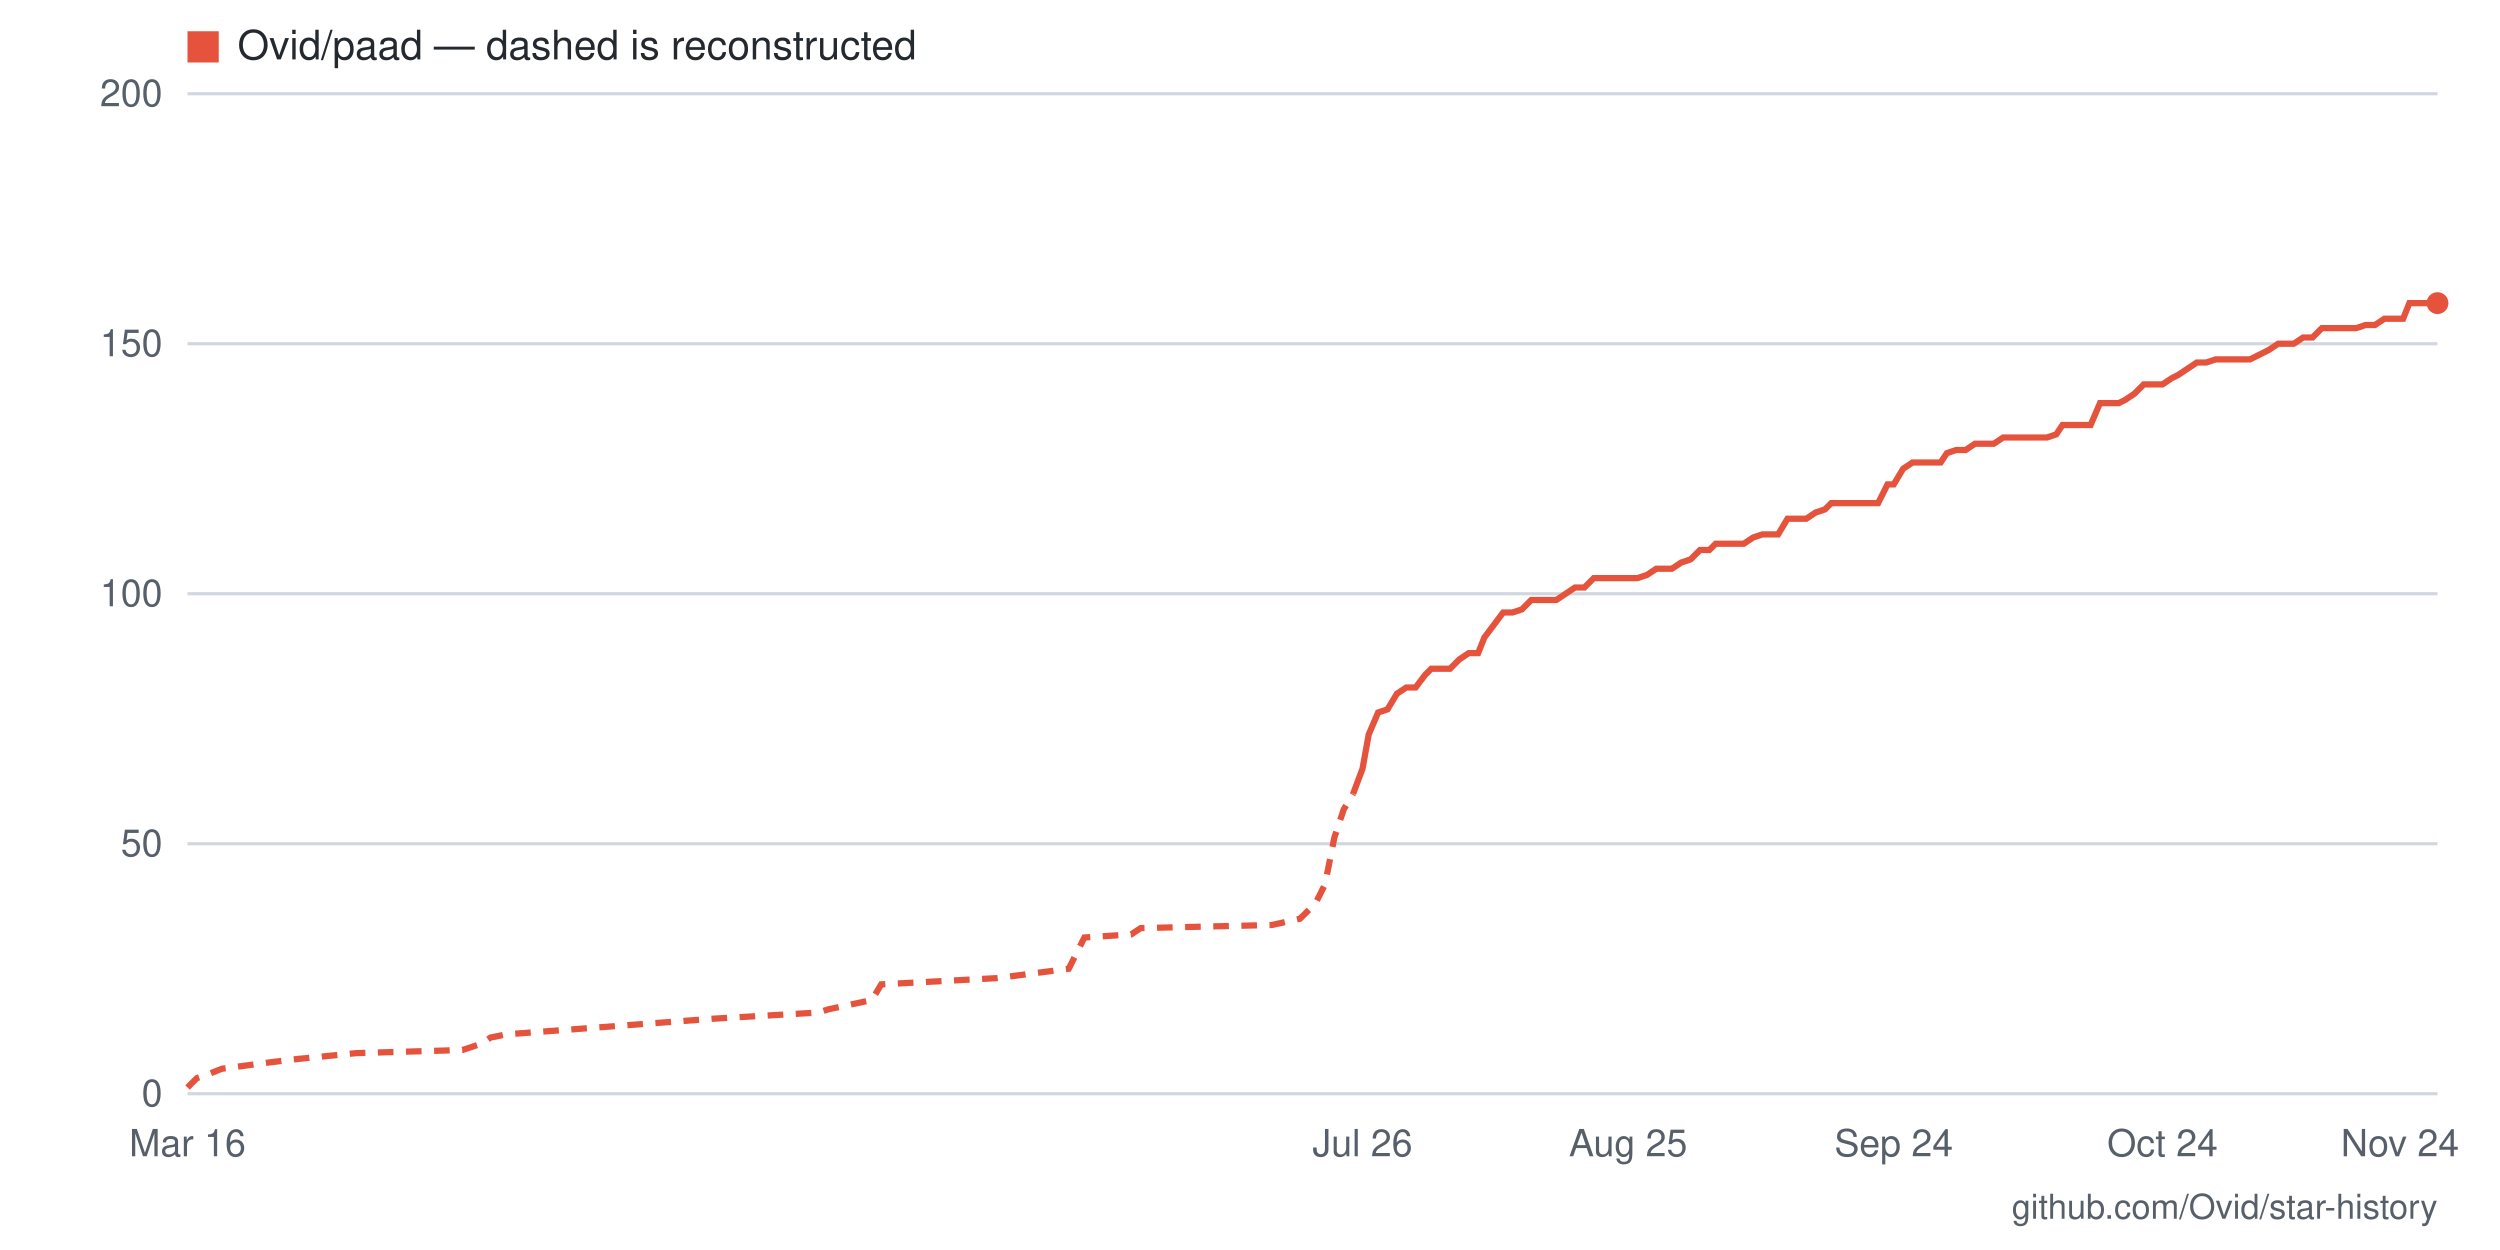
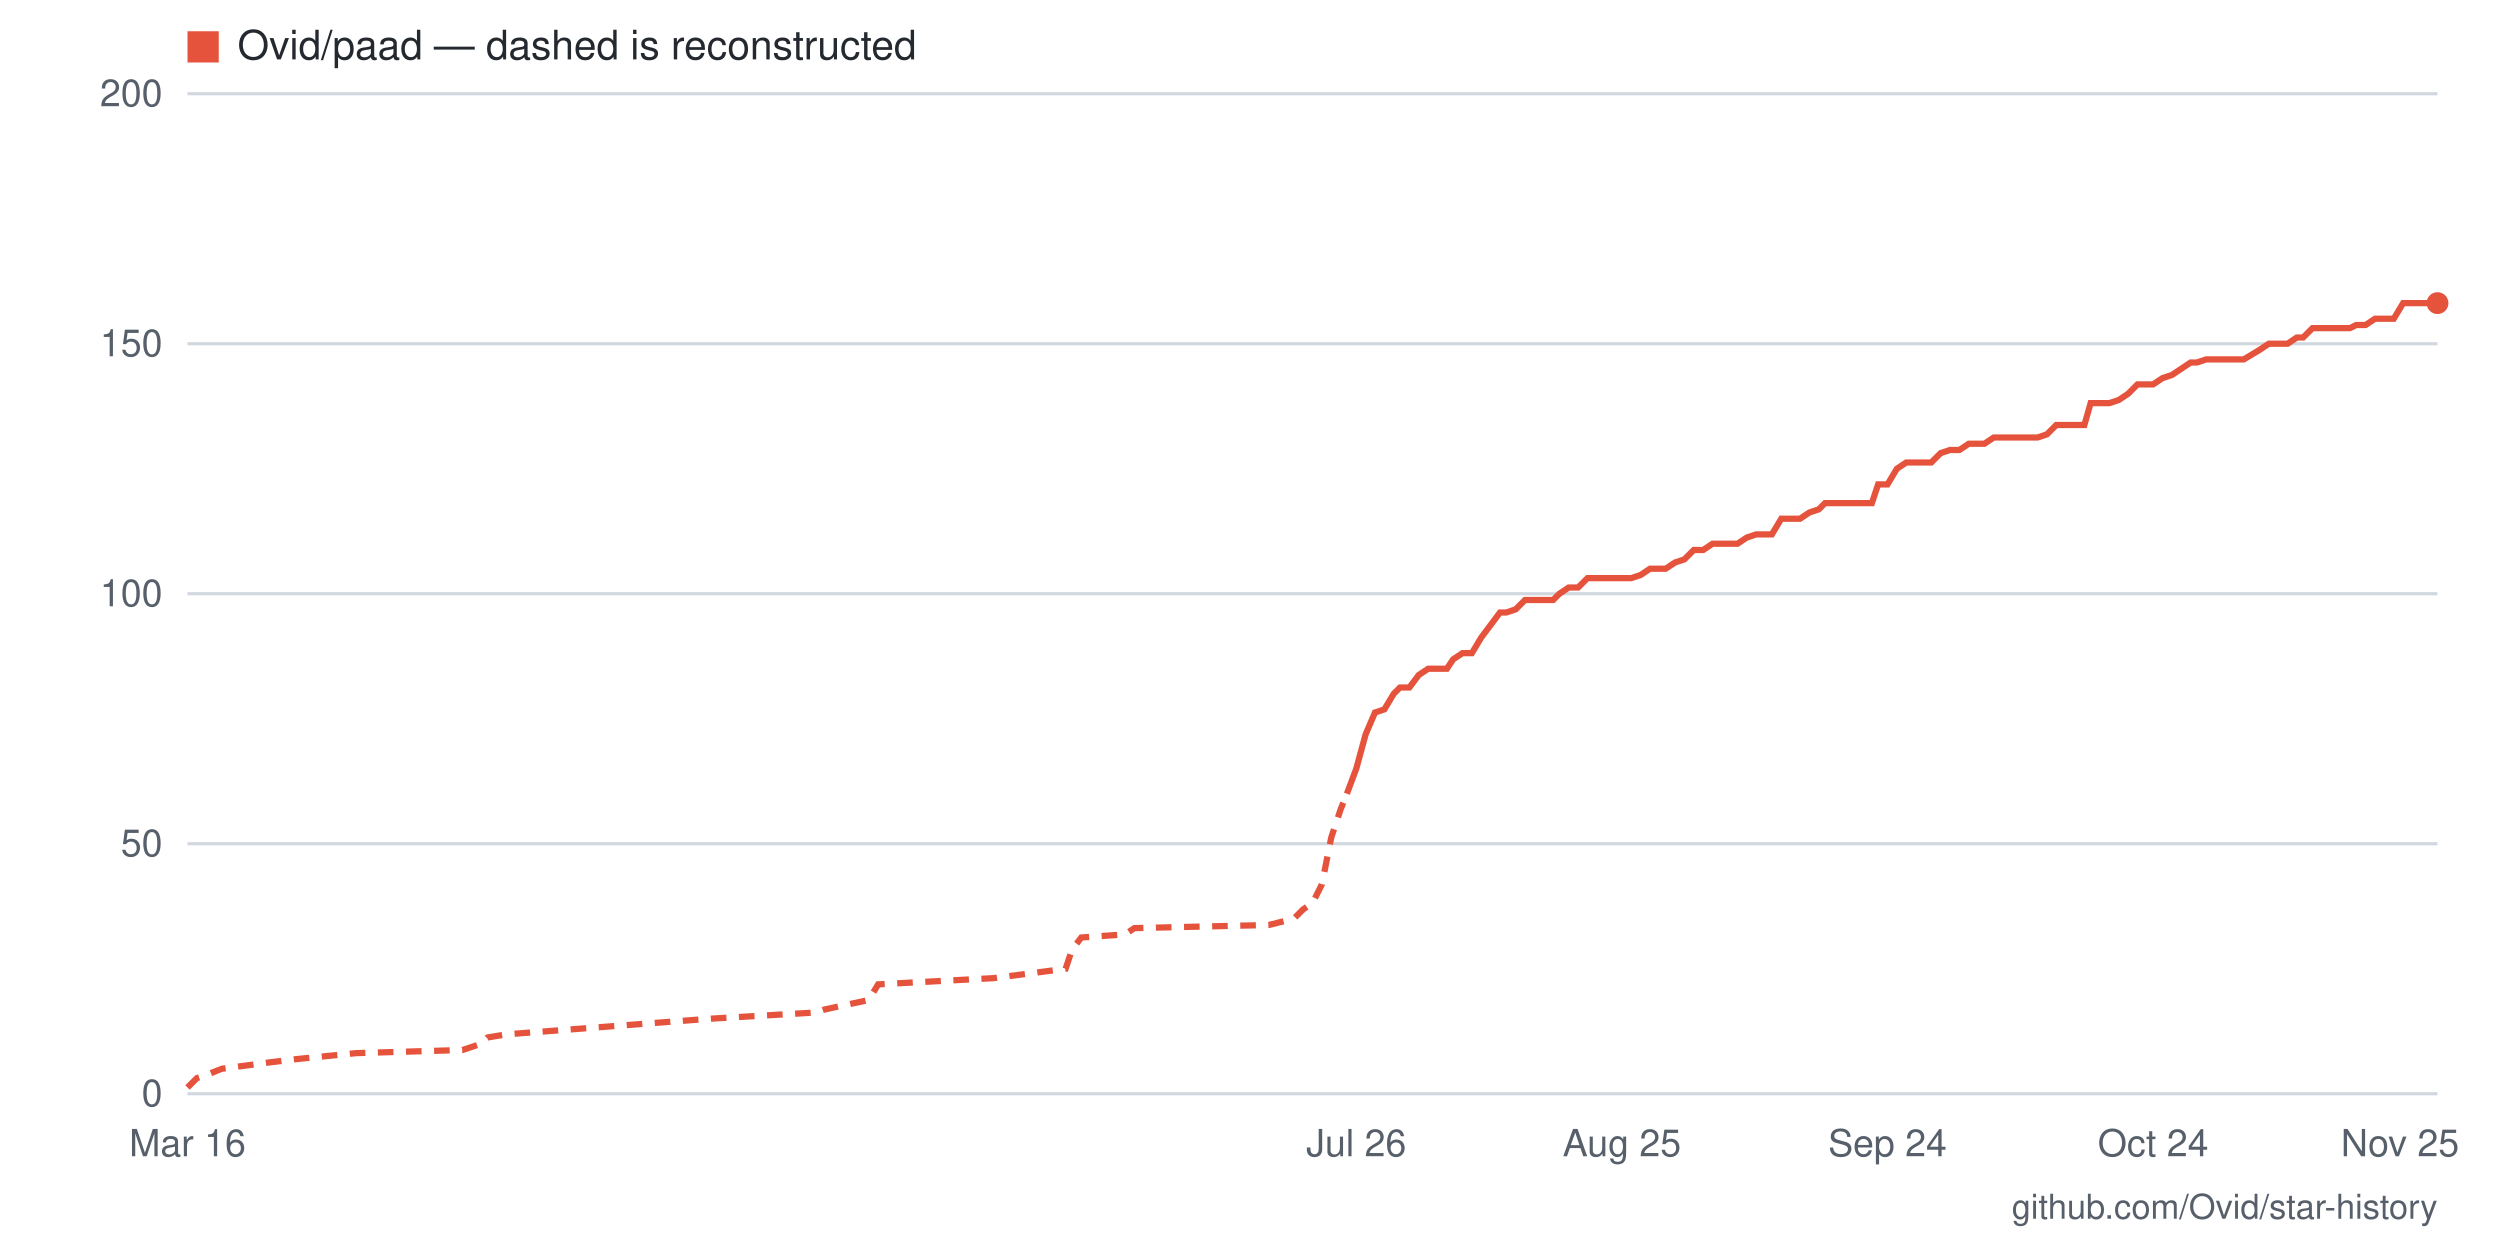
- <svg xmlns="http://www.w3.org/2000/svg" viewBox="0 0 800 400" width="800" height="400" role="img" aria-label="Star history for Ovid/paad: 158 stars as of 2026-11-24">
+ <svg xmlns="http://www.w3.org/2000/svg" viewBox="0 0 800 400" width="800" height="400" role="img" aria-label="Star history for Ovid/paad: 158 stars as of 2026-11-25">
  <rect width="800" height="400" fill="#ffffff" />
  <line x1="60" y1="350" x2="780" y2="350" stroke="#d0d7de" stroke-width="1" />
  <text x="52" y="354" text-anchor="end" font-family="-apple-system,BlinkMacSystemFont,'Segoe UI',Helvetica,Arial,sans-serif" font-size="12" fill="#57606a">0</text>
  <line x1="60" y1="270" x2="780" y2="270" stroke="#d0d7de" stroke-width="1" />
  <text x="52" y="274" text-anchor="end" font-family="-apple-system,BlinkMacSystemFont,'Segoe UI',Helvetica,Arial,sans-serif" font-size="12" fill="#57606a">50</text>
  <line x1="60" y1="190" x2="780" y2="190" stroke="#d0d7de" stroke-width="1" />
  <text x="52" y="194" text-anchor="end" font-family="-apple-system,BlinkMacSystemFont,'Segoe UI',Helvetica,Arial,sans-serif" font-size="12" fill="#57606a">100</text>
  <line x1="60" y1="110" x2="780" y2="110" stroke="#d0d7de" stroke-width="1" />
  <text x="52" y="114" text-anchor="end" font-family="-apple-system,BlinkMacSystemFont,'Segoe UI',Helvetica,Arial,sans-serif" font-size="12" fill="#57606a">150</text>
  <line x1="60" y1="30" x2="780" y2="30" stroke="#d0d7de" stroke-width="1" />
  <text x="52" y="34" text-anchor="end" font-family="-apple-system,BlinkMacSystemFont,'Segoe UI',Helvetica,Arial,sans-serif" font-size="12" fill="#57606a">200</text>
-   <text x="768" y="370" text-anchor="middle" font-family="-apple-system,BlinkMacSystemFont,'Segoe UI',Helvetica,Arial,sans-serif" font-size="12" fill="#57606a">Nov 24</text>
-   <text x="692" y="370" text-anchor="middle" font-family="-apple-system,BlinkMacSystemFont,'Segoe UI',Helvetica,Arial,sans-serif" font-size="12" fill="#57606a">Oct 24</text>
-   <text x="606" y="370" text-anchor="middle" font-family="-apple-system,BlinkMacSystemFont,'Segoe UI',Helvetica,Arial,sans-serif" font-size="12" fill="#57606a">Sep 24</text>
-   <text x="521" y="370" text-anchor="middle" font-family="-apple-system,BlinkMacSystemFont,'Segoe UI',Helvetica,Arial,sans-serif" font-size="12" fill="#57606a">Aug 25</text>
-   <text x="436" y="370" text-anchor="middle" font-family="-apple-system,BlinkMacSystemFont,'Segoe UI',Helvetica,Arial,sans-serif" font-size="12" fill="#57606a">Jul 26</text>
+   <text x="768" y="370" text-anchor="middle" font-family="-apple-system,BlinkMacSystemFont,'Segoe UI',Helvetica,Arial,sans-serif" font-size="12" fill="#57606a">Nov 25</text>
+   <text x="689" y="370" text-anchor="middle" font-family="-apple-system,BlinkMacSystemFont,'Segoe UI',Helvetica,Arial,sans-serif" font-size="12" fill="#57606a">Oct 24</text>
+   <text x="604" y="370" text-anchor="middle" font-family="-apple-system,BlinkMacSystemFont,'Segoe UI',Helvetica,Arial,sans-serif" font-size="12" fill="#57606a">Sep 24</text>
+   <text x="519" y="370" text-anchor="middle" font-family="-apple-system,BlinkMacSystemFont,'Segoe UI',Helvetica,Arial,sans-serif" font-size="12" fill="#57606a">Aug 25</text>
+   <text x="434" y="370" text-anchor="middle" font-family="-apple-system,BlinkMacSystemFont,'Segoe UI',Helvetica,Arial,sans-serif" font-size="12" fill="#57606a">Jul 26</text>
  <text x="60" y="370" text-anchor="middle" font-family="-apple-system,BlinkMacSystemFont,'Segoe UI',Helvetica,Arial,sans-serif" font-size="12" fill="#57606a">Mar 16</text>
-   <polyline fill="none" stroke="#e5533d" stroke-width="2" stroke-dasharray="5 4" points="60,348 63,345 66,344 71,342 86,340 94,339 114,337 148,336 154,334 157,332 162,331 228,326 262,324 265,323 279,320 282,315 319,313 342,310 345,304 347,300 362,299 365,297 407,296 416,294 419,291 421,289 424,283 427,268 430,259 433,254" />
-   <polyline fill="none" stroke="#e5533d" stroke-width="2" points="433,254 436,246 438,235 441,228 444,227 447,222 450,220 453,220 456,216 458,214 461,214 464,214 467,211 470,209 473,209 475,204 478,200 481,196 484,196 487,195 490,192 493,192 495,192 498,192 501,190 504,188 507,188 510,185 512,185 515,185 518,185 521,185 524,185 527,184 530,182 532,182 535,182 538,180 541,179 544,176 547,176 549,174 552,174 555,174 558,174 561,172 564,171 567,171 569,171 572,166 575,166 578,166 581,164 584,163 586,161 589,161 592,161 595,161 598,161 601,161 604,155 606,155 609,150 612,148 615,148 618,148 621,148 623,145 626,144 629,144 632,142 635,142 638,142 641,140 643,140 646,140 649,140 652,140 655,140 658,139 660,136 663,136 666,136 669,136 672,129 675,129 678,129 680,128 683,126 686,123 689,123 692,123 695,121 697,120 700,118 703,116 706,116 709,115 712,115 715,115 717,115 720,115 726,112 729,110 732,110 734,110 737,108 740,108 743,105 746,105 749,105 752,105 754,105 757,104 760,104 763,102 766,102 769,102 771,97 774,97 777,97 780,97" />
+   <polyline fill="none" stroke="#e5533d" stroke-width="2" stroke-dasharray="5 4" points="60,348 63,345 66,344 71,342 86,340 94,339 114,337 148,336 154,334 156,332 162,331 227,326 261,324 264,323 278,320 281,315 318,313 341,310 343,304 346,300 360,299 363,297 406,296 414,294 417,291 420,289 423,283 426,268 429,259 431,254" />
+   <polyline fill="none" stroke="#e5533d" stroke-width="2" points="431,254 434,246 437,235 440,228 443,227 446,222 448,220 451,220 454,216 457,214 460,214 463,214 465,211 468,209 471,209 474,204 477,200 480,196 482,196 485,195 488,192 491,192 494,192 497,192 499,190 502,188 505,188 508,185 511,185 514,185 516,185 519,185 522,185 525,184 528,182 531,182 533,182 536,180 539,179 542,176 545,176 548,174 550,174 553,174 556,174 559,172 562,171 565,171 567,171 570,166 573,166 576,166 579,164 582,163 584,161 587,161 590,161 593,161 596,161 599,161 601,155 604,155 607,150 610,148 613,148 616,148 618,148 621,145 624,144 627,144 630,142 633,142 635,142 638,140 641,140 644,140 647,140 650,140 652,140 655,139 658,136 661,136 664,136 667,136 669,129 672,129 675,129 678,128 681,126 684,123 686,123 689,123 692,121 695,120 698,118 701,116 703,116 706,115 709,115 712,115 715,115 718,115 723,112 726,110 729,110 732,110 735,108 737,108 740,105 743,105 746,105 749,105 752,105 754,104 757,104 760,102 763,102 766,102 769,97 771,97 774,97 777,97 780,97" />
  <circle cx="780" cy="97" r="3.5" fill="#e5533d" />
  <rect x="60" y="10" width="10" height="10" fill="#e5533d" />
  <text x="76" y="19" font-family="-apple-system,BlinkMacSystemFont,'Segoe UI',Helvetica,Arial,sans-serif" font-size="13" fill="#24292f">Ovid/paad — dashed is reconstructed</text>
  <text x="780" y="390" text-anchor="end" font-family="-apple-system,BlinkMacSystemFont,'Segoe UI',Helvetica,Arial,sans-serif" font-size="11" fill="#57606a">github.com/Ovid/star-history</text>
</svg>
